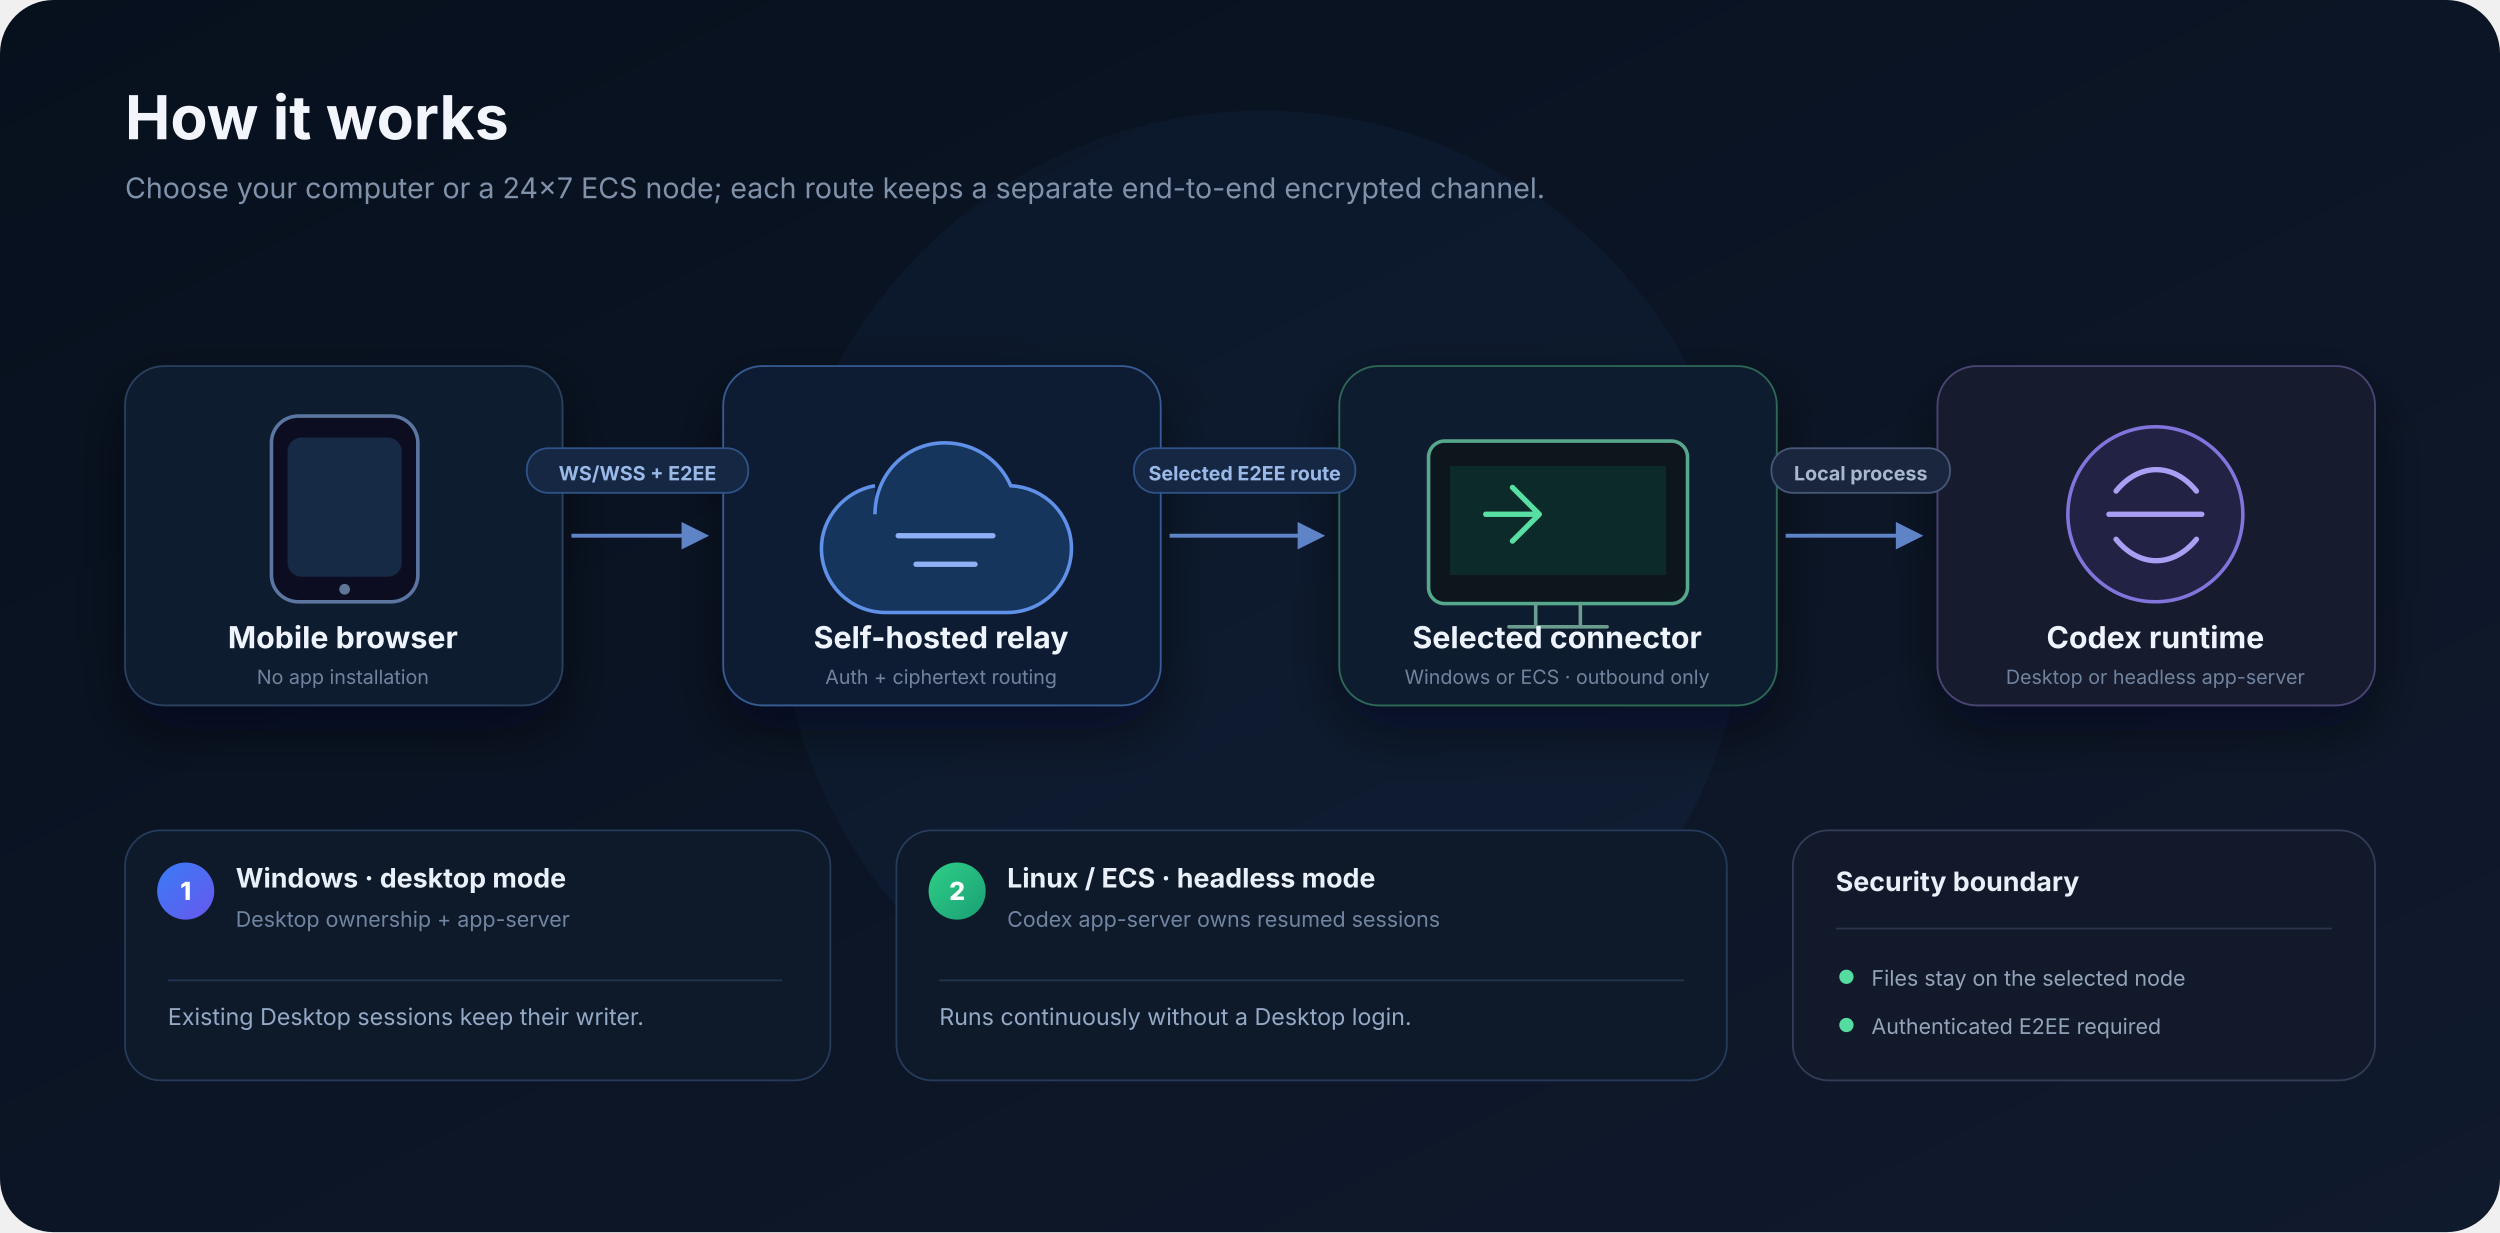
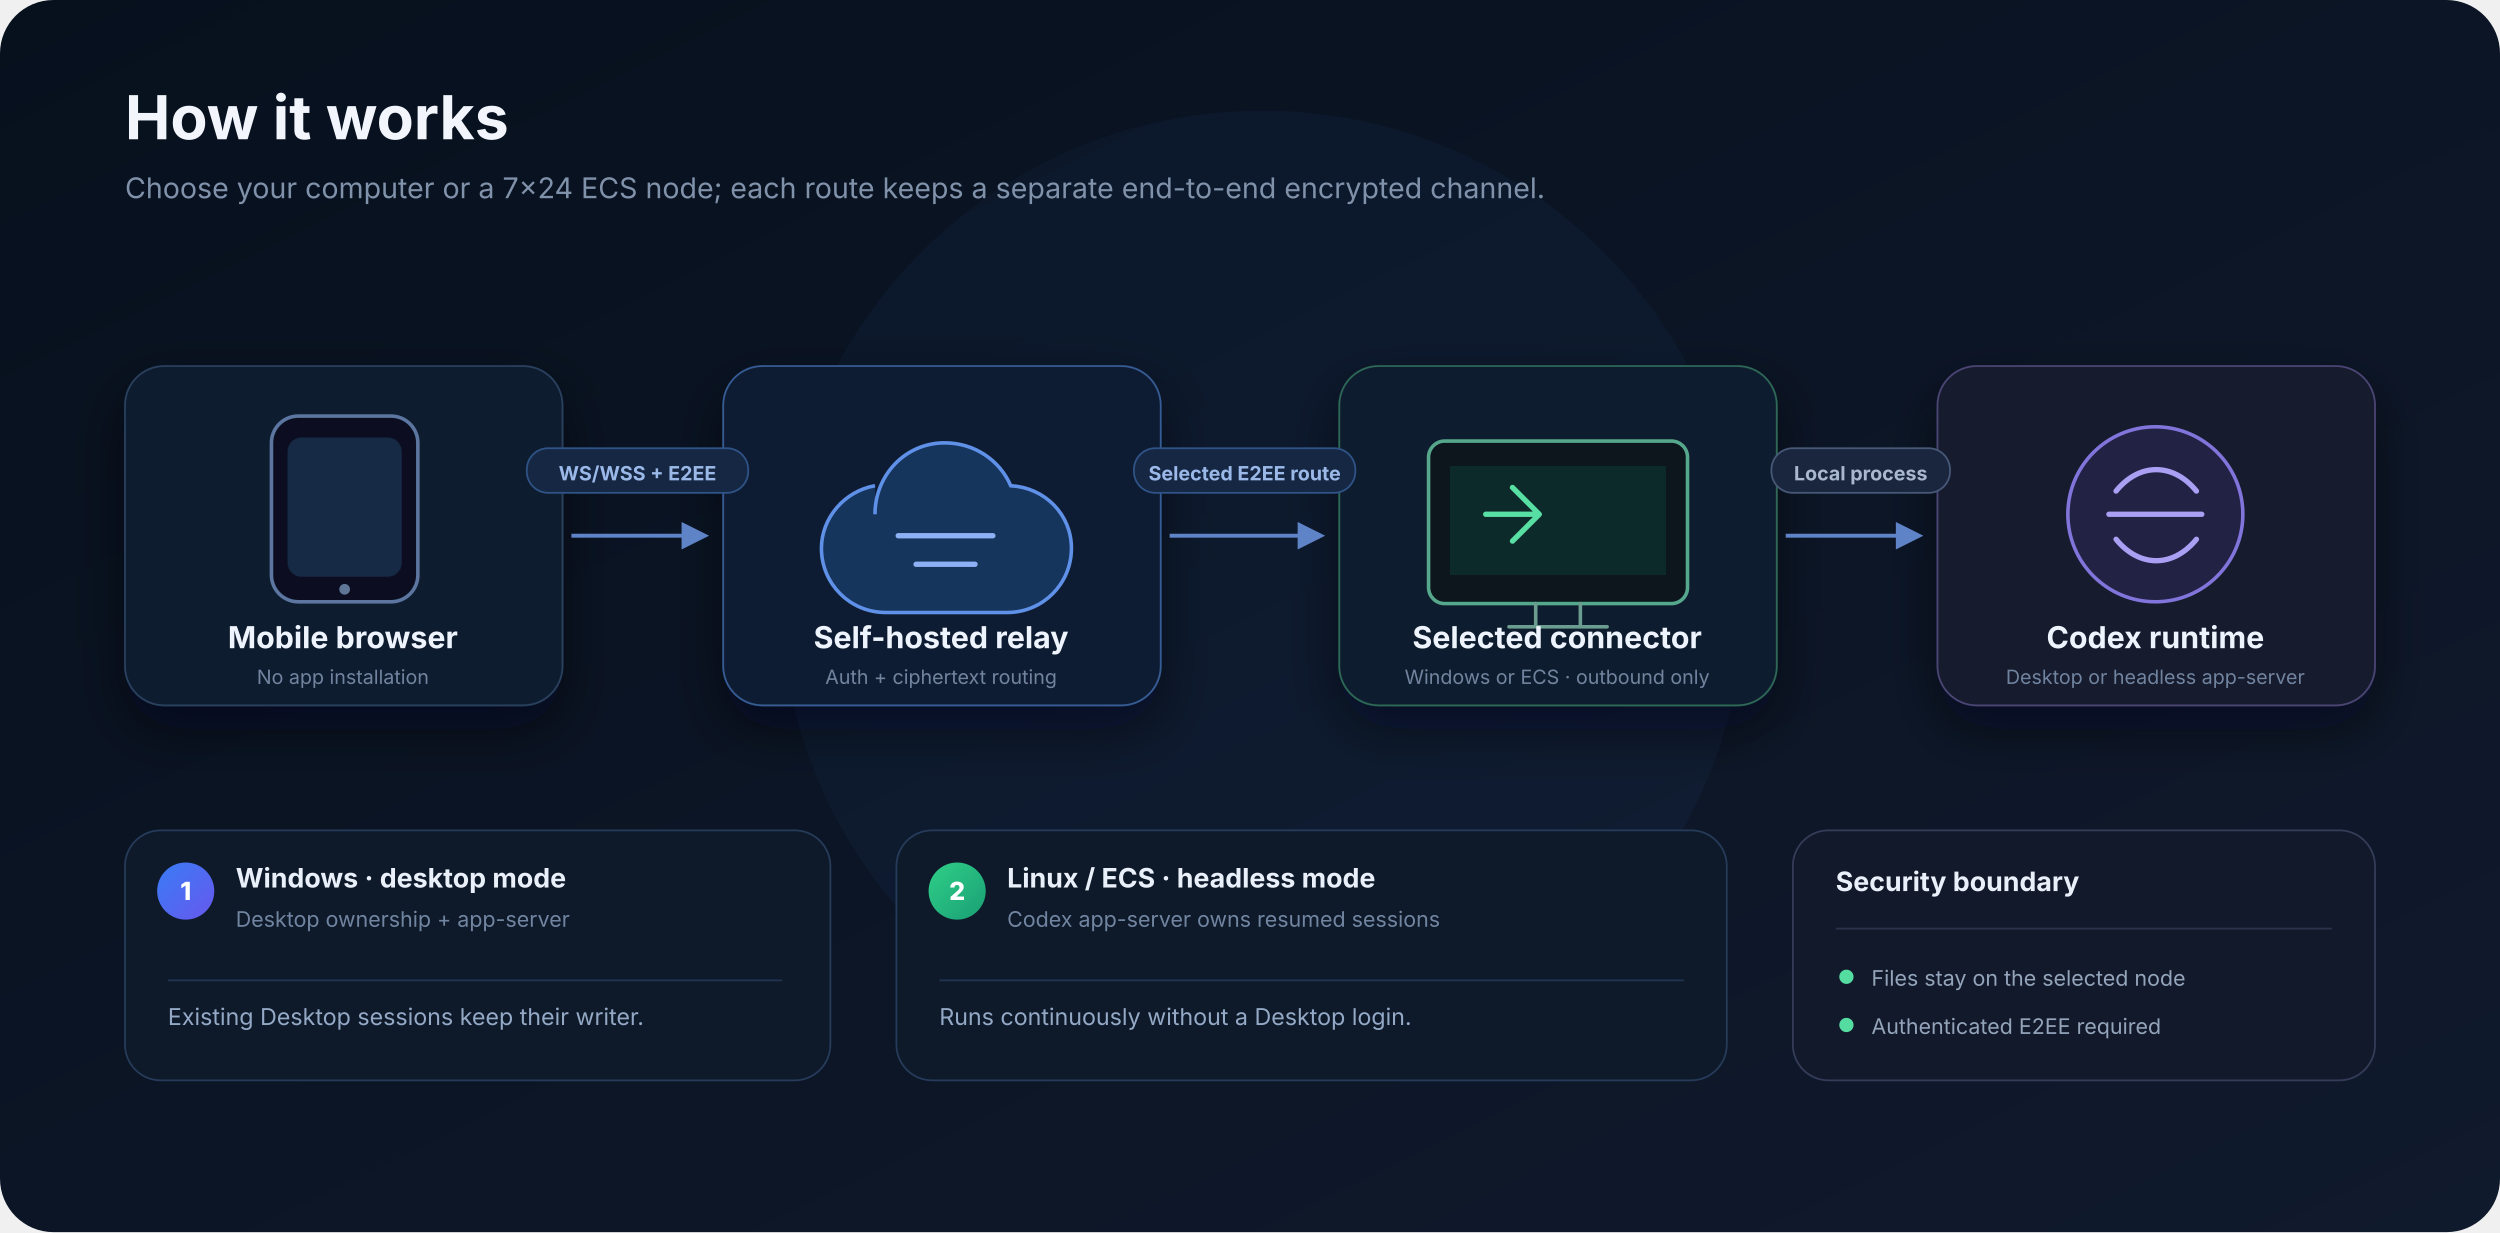
<svg xmlns="http://www.w3.org/2000/svg" width="1400" height="690" viewBox="0 0 1400 690" role="img" aria-labelledby="title desc">
  <defs>
    <linearGradient id="bg2" x1="0" y1="0" x2="1" y2="1">
      <stop offset="0" stop-color="#07101d" />
      <stop offset="1" stop-color="#101a2d" />
    </linearGradient>
    <linearGradient id="blue2" x1="0" y1="0" x2="1" y2="1">
      <stop offset="0" stop-color="#397cf5" />
      <stop offset="1" stop-color="#6758ec" />
    </linearGradient>
    <linearGradient id="green2" x1="0" y1="0" x2="1" y2="1">
      <stop offset="0" stop-color="#2fcf88" />
      <stop offset="1" stop-color="#1a9f74" />
    </linearGradient>
    <filter id="shadow2" x="-30%" y="-40%" width="160%" height="180%">
      <feDropShadow dx="0" dy="13" stdDeviation="15" flood-color="#020711" flood-opacity=".5" />
    </filter>
    <marker id="arrow" viewBox="0 0 10 10" refX="8" refY="5" markerWidth="7" markerHeight="7" orient="auto-start-reverse">
      <path d="M0 0l10 5-10 5z" fill="#5f83c7" />
    </marker>
  </defs>
  <rect width="1400" height="690" rx="30" fill="url(#bg2)" />
  <circle cx="707" cy="332" r="270" fill="#2e6bd0" opacity=".055" />
  <text x="70" y="78" fill="#f2f6fc" font-family="Inter,Segoe UI,Arial,sans-serif" font-size="34" font-weight="750">How it works</text>
-   <text x="70" y="111" fill="#8091aa" font-family="Inter,Segoe UI,Arial,sans-serif" font-size="16">Choose your computer or a 24×7 ECS node; each route keeps a separate end-to-end encrypted channel.</text>
+   <text x="70" y="111" fill="#8091aa" font-family="Inter,Segoe UI,Arial,sans-serif" font-size="16">Choose your computer or a 7×24 ECS node; each route keeps a separate end-to-end encrypted channel.</text>
  <g font-family="Inter,Segoe UI,Arial,sans-serif" filter="url(#shadow2)">
    <g transform="translate(70 205)">
      <rect width="245" height="190" rx="22" fill="#101b2e" stroke="#29415f" />
      <rect x="82" y="28" width="82" height="104" rx="15" fill="#0a1120" stroke="#5b76a1" stroke-width="2" />
      <rect x="91" y="40" width="64" height="78" rx="8" fill="#172945" />
      <circle cx="123" cy="125" r="3" fill="#607696" />
      <text x="122" y="158" text-anchor="middle" fill="#eef4fd" font-size="17" font-weight="700">Mobile browser</text>
      <text x="122" y="178" text-anchor="middle" fill="#71849f" font-size="11">No app installation</text>
    </g>
    <g transform="translate(405 205)">
      <rect width="245" height="190" rx="22" fill="#111d32" stroke="#365b94" />
      <path d="M85 83c0-22 17-40 39-40 17 0 31 10 37 24 19 1 34 16 34 35 0 20-16 36-36 36H91c-20 0-36-16-36-36 0-17 13-32 30-35" fill="#17345c" stroke="#5f91e9" stroke-width="2" />
      <path d="M98 95h53M108 111h33" stroke="#8db1f4" stroke-width="3" stroke-linecap="round" />
      <text x="122" y="158" text-anchor="middle" fill="#eef4fd" font-size="17" font-weight="700">Self-hosted relay</text>
      <text x="122" y="178" text-anchor="middle" fill="#71849f" font-size="11">Auth + ciphertext routing</text>
    </g>
    <g transform="translate(750 205)">
      <rect width="245" height="190" rx="22" fill="#101d2d" stroke="#2d6857" />
      <rect x="50" y="42" width="145" height="91" rx="9" fill="#0a121d" stroke="#57a88d" stroke-width="2" />
      <path d="M62 56h121v61H62z" fill="#102b2a" />
      <path d="M95 146h55M110 133v13M135 133v13" stroke="#6b9c8f" stroke-width="2" stroke-linecap="round" />
      <path d="M82 83h30m-15-15 15 15-15 15" fill="none" stroke="#59dfa4" stroke-width="3" stroke-linecap="round" stroke-linejoin="round" />
      <text x="122" y="158" text-anchor="middle" fill="#eef4fd" font-size="17" font-weight="700">Selected connector</text>
      <text x="122" y="178" text-anchor="middle" fill="#71849f" font-size="11">Windows or ECS · outbound only</text>
    </g>
    <g transform="translate(1085 205)">
      <rect width="245" height="190" rx="22" fill="#151a2d" stroke="#4b4574" />
      <circle cx="122" cy="83" r="49" fill="#242044" stroke="#8175dc" stroke-width="2" />
      <path d="M100 70c13-16 32-16 45 0m-45 27c13 16 32 16 45 0M96 83h52" fill="none" stroke="#a99ff3" stroke-width="3" stroke-linecap="round" />
      <text x="122" y="158" text-anchor="middle" fill="#eef4fd" font-size="17" font-weight="700">Codex runtime</text>
      <text x="122" y="178" text-anchor="middle" fill="#71849f" font-size="11">Desktop or headless app-server</text>
    </g>
  </g>
  <g fill="none" stroke="#5f83c7" stroke-width="2.2" marker-end="url(#arrow)">
    <path d="M320 300H394" />
    <path d="M655 300H739" />
    <path d="M1000 300h74" />
  </g>
  <g font-family="Inter,Segoe UI,Arial,sans-serif" font-size="11" font-weight="700" text-anchor="middle">
    <g transform="translate(357 266)">
      <rect x="-62" y="-15" width="124" height="25" rx="12" fill="#152743" stroke="#2f5386" />
      <text y="3" fill="#9bb9e8">WS/WSS + E2EE</text>
    </g>
    <g transform="translate(697 266)">
      <rect x="-62" y="-15" width="124" height="25" rx="12" fill="#152743" stroke="#2f5386" />
      <text y="3" fill="#9bb9e8">Selected E2EE route</text>
    </g>
    <g transform="translate(1042 266)">
      <rect x="-50" y="-15" width="100" height="25" rx="12" fill="#1a263d" stroke="#465777" />
      <text y="3" fill="#a9b8cf">Local process</text>
    </g>
  </g>
  <g transform="translate(70 465)" font-family="Inter,Segoe UI,Arial,sans-serif">
    <g>
      <rect width="395" height="140" rx="20" fill="#0e192a" stroke="#263b5a" />
      <circle cx="34" cy="34" r="16" fill="url(#blue2)" />
      <text x="34" y="39" text-anchor="middle" fill="#fff" font-size="14" font-weight="800">1</text>
      <text x="62" y="32" fill="#e9f0fa" font-size="15" font-weight="700">Windows · desktop mode</text>
      <text x="62" y="54" fill="#7185a1" font-size="12">Desktop ownership + app-server</text>
      <path d="M24 84h344" stroke="#22344f" />
      <text x="24" y="109" fill="#94a9c6" font-size="13">Existing Desktop sessions keep their writer.</text>
    </g>
    <g transform="translate(432)">
      <rect width="465" height="140" rx="20" fill="#0e192a" stroke="#263b5a" />
      <circle cx="34" cy="34" r="16" fill="url(#green2)" />
      <text x="34" y="39" text-anchor="middle" fill="#fff" font-size="14" font-weight="800">2</text>
      <text x="62" y="32" fill="#e9f0fa" font-size="15" font-weight="700">Linux / ECS · headless mode</text>
      <text x="62" y="54" fill="#7185a1" font-size="12">Codex app-server owns resumed sessions</text>
      <path d="M24 84h417" stroke="#22344f" />
      <text x="24" y="109" fill="#94a9c6" font-size="13">Runs continuously without a Desktop login.</text>
    </g>
    <g transform="translate(934)">
      <rect width="326" height="140" rx="20" fill="#11192a" stroke="#343c58" />
      <text x="24" y="34" fill="#e9f0fa" font-size="15" font-weight="700">Security boundary</text>
      <path d="M24 55h278" stroke="#2a334b" />
      <circle cx="30" cy="82" r="4" fill="#55dda1" />
      <text x="44" y="87" fill="#94a4ba" font-size="12">Files stay on the selected node</text>
      <circle cx="30" cy="109" r="4" fill="#55dda1" />
      <text x="44" y="114" fill="#94a4ba" font-size="12">Authenticated E2EE required</text>
    </g>
  </g>
</svg>
